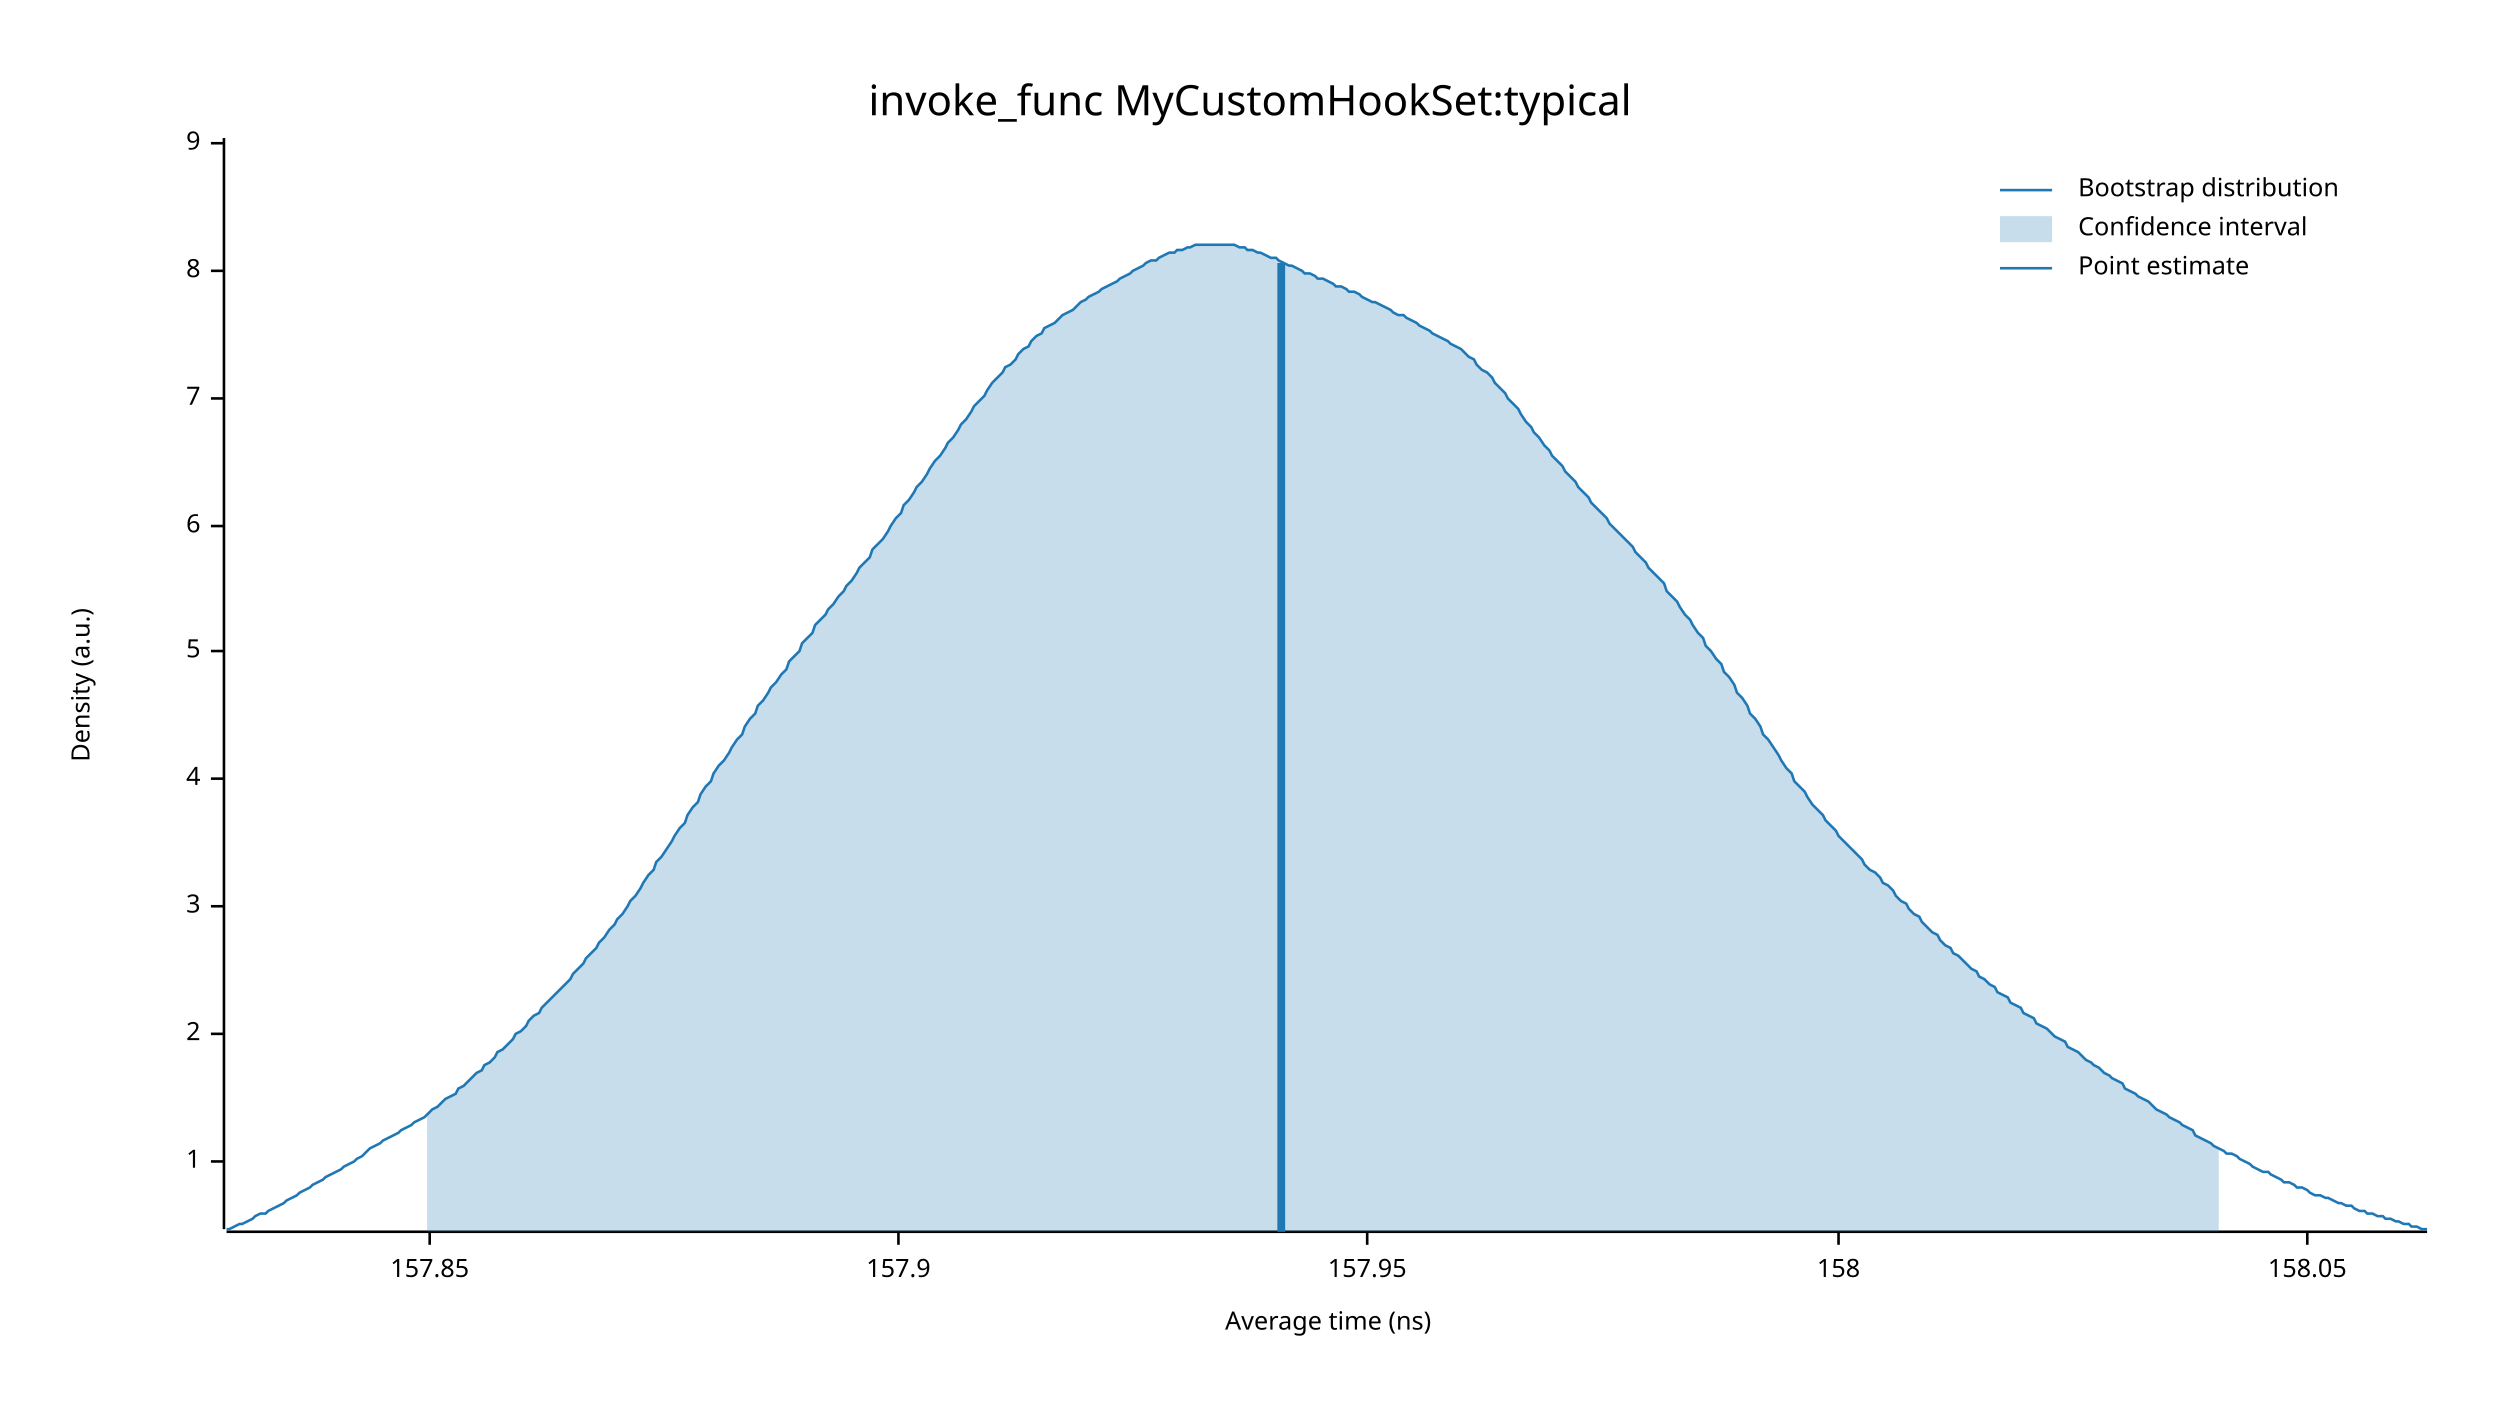
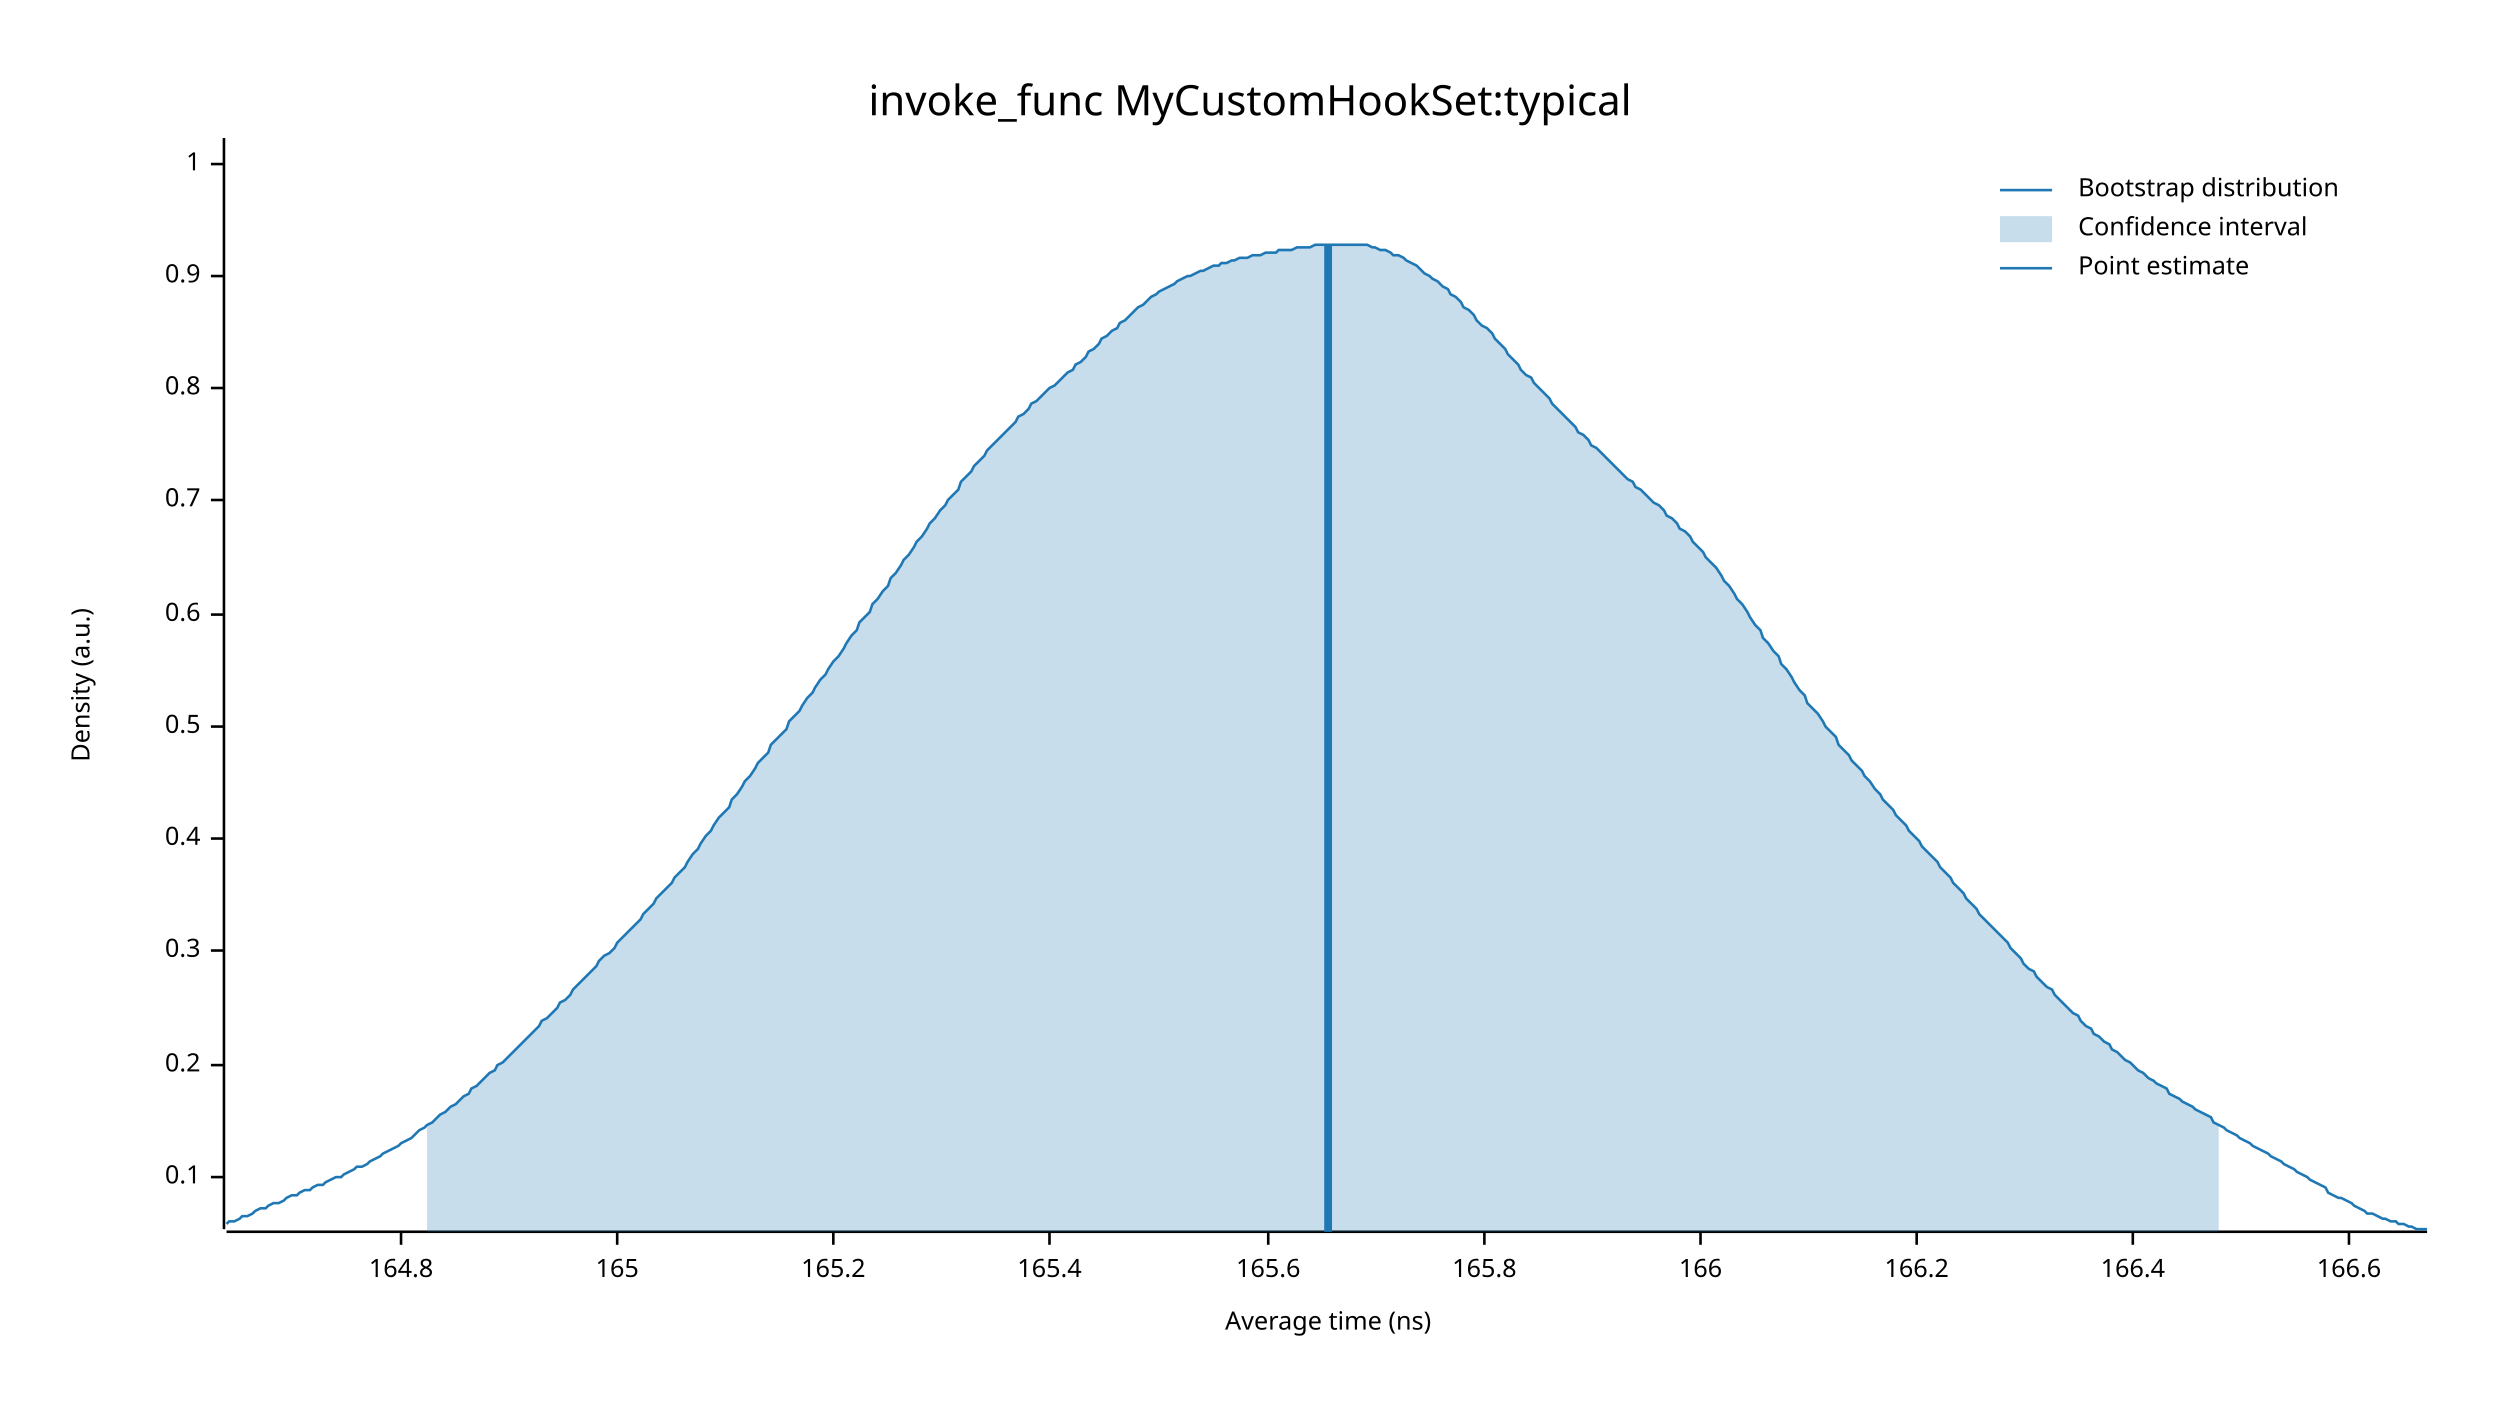
<svg xmlns="http://www.w3.org/2000/svg" width="960" height="540" viewBox="0 0 960 540">
  <text x="480" y="32" dy="0.76em" text-anchor="middle" font-family="sans-serif" font-size="16.129" opacity="1" fill="#000000">
invoke_func MyCustomHookSet:typical
</text>
  <text x="27" y="263" dy="0.76em" text-anchor="middle" font-family="sans-serif" font-size="9.677" opacity="1" fill="#000000" transform="rotate(270, 27, 263)">
Density (a.u.)
</text>
  <text x="510" y="513" dy="-0.5ex" text-anchor="middle" font-family="sans-serif" font-size="9.677" opacity="1" fill="#000000">
Average time (ns)
</text>
  <polyline fill="none" opacity="1" stroke="#000000" stroke-width="1" points="86,53 86,472 " />
-   <text x="77" y="446" dy="0.5ex" text-anchor="end" font-family="sans-serif" font-size="9.677" opacity="1" fill="#000000">
+   <text x="77" y="452" dy="0.5ex" text-anchor="end" font-family="sans-serif" font-size="9.677" opacity="1" fill="#000000">
+ 0.1
+ </text>
+   <polyline fill="none" opacity="1" stroke="#000000" stroke-width="1" points="81,452 86,452 " />
+   <text x="77" y="409" dy="0.5ex" text-anchor="end" font-family="sans-serif" font-size="9.677" opacity="1" fill="#000000">
+ 0.2
+ </text>
+   <polyline fill="none" opacity="1" stroke="#000000" stroke-width="1" points="81,409 86,409 " />
+   <text x="77" y="365" dy="0.5ex" text-anchor="end" font-family="sans-serif" font-size="9.677" opacity="1" fill="#000000">
+ 0.3
+ </text>
+   <polyline fill="none" opacity="1" stroke="#000000" stroke-width="1" points="81,365 86,365 " />
+   <text x="77" y="322" dy="0.5ex" text-anchor="end" font-family="sans-serif" font-size="9.677" opacity="1" fill="#000000">
+ 0.4
+ </text>
+   <polyline fill="none" opacity="1" stroke="#000000" stroke-width="1" points="81,322 86,322 " />
+   <text x="77" y="279" dy="0.5ex" text-anchor="end" font-family="sans-serif" font-size="9.677" opacity="1" fill="#000000">
+ 0.5
+ </text>
+   <polyline fill="none" opacity="1" stroke="#000000" stroke-width="1" points="81,279 86,279 " />
+   <text x="77" y="236" dy="0.5ex" text-anchor="end" font-family="sans-serif" font-size="9.677" opacity="1" fill="#000000">
+ 0.6
+ </text>
+   <polyline fill="none" opacity="1" stroke="#000000" stroke-width="1" points="81,236 86,236 " />
+   <text x="77" y="192" dy="0.5ex" text-anchor="end" font-family="sans-serif" font-size="9.677" opacity="1" fill="#000000">
+ 0.7
+ </text>
+   <polyline fill="none" opacity="1" stroke="#000000" stroke-width="1" points="81,192 86,192 " />
+   <text x="77" y="149" dy="0.5ex" text-anchor="end" font-family="sans-serif" font-size="9.677" opacity="1" fill="#000000">
+ 0.8
+ </text>
+   <polyline fill="none" opacity="1" stroke="#000000" stroke-width="1" points="81,149 86,149 " />
+   <text x="77" y="106" dy="0.5ex" text-anchor="end" font-family="sans-serif" font-size="9.677" opacity="1" fill="#000000">
+ 0.9
+ </text>
+   <polyline fill="none" opacity="1" stroke="#000000" stroke-width="1" points="81,106 86,106 " />
+   <text x="77" y="63" dy="0.5ex" text-anchor="end" font-family="sans-serif" font-size="9.677" opacity="1" fill="#000000">
1
</text>
-   <polyline fill="none" opacity="1" stroke="#000000" stroke-width="1" points="81,446 86,446 " />
-   <text x="77" y="397" dy="0.5ex" text-anchor="end" font-family="sans-serif" font-size="9.677" opacity="1" fill="#000000">
- 2
+   <polyline fill="none" opacity="1" stroke="#000000" stroke-width="1" points="81,63 86,63 " />
+   <polyline fill="none" opacity="1" stroke="#000000" stroke-width="1" points="87,473 932,473 " />
+   <text x="154" y="483" dy="0.76em" text-anchor="middle" font-family="sans-serif" font-size="9.677" opacity="1" fill="#000000">
+ 164.8
</text>
-   <polyline fill="none" opacity="1" stroke="#000000" stroke-width="1" points="81,397 86,397 " />
-   <text x="77" y="348" dy="0.5ex" text-anchor="end" font-family="sans-serif" font-size="9.677" opacity="1" fill="#000000">
- 3
+   <polyline fill="none" opacity="1" stroke="#000000" stroke-width="1" points="154,473 154,478 " />
+   <text x="237" y="483" dy="0.76em" text-anchor="middle" font-family="sans-serif" font-size="9.677" opacity="1" fill="#000000">
+ 165
</text>
-   <polyline fill="none" opacity="1" stroke="#000000" stroke-width="1" points="81,348 86,348 " />
-   <text x="77" y="299" dy="0.5ex" text-anchor="end" font-family="sans-serif" font-size="9.677" opacity="1" fill="#000000">
- 4
+   <polyline fill="none" opacity="1" stroke="#000000" stroke-width="1" points="237,473 237,478 " />
+   <text x="320" y="483" dy="0.76em" text-anchor="middle" font-family="sans-serif" font-size="9.677" opacity="1" fill="#000000">
+ 165.2
</text>
-   <polyline fill="none" opacity="1" stroke="#000000" stroke-width="1" points="81,299 86,299 " />
-   <text x="77" y="250" dy="0.5ex" text-anchor="end" font-family="sans-serif" font-size="9.677" opacity="1" fill="#000000">
- 5
+   <polyline fill="none" opacity="1" stroke="#000000" stroke-width="1" points="320,473 320,478 " />
+   <text x="403" y="483" dy="0.76em" text-anchor="middle" font-family="sans-serif" font-size="9.677" opacity="1" fill="#000000">
+ 165.4
</text>
-   <polyline fill="none" opacity="1" stroke="#000000" stroke-width="1" points="81,250 86,250 " />
-   <text x="77" y="202" dy="0.5ex" text-anchor="end" font-family="sans-serif" font-size="9.677" opacity="1" fill="#000000">
- 6
+   <polyline fill="none" opacity="1" stroke="#000000" stroke-width="1" points="403,473 403,478 " />
+   <text x="487" y="483" dy="0.76em" text-anchor="middle" font-family="sans-serif" font-size="9.677" opacity="1" fill="#000000">
+ 165.6
</text>
-   <polyline fill="none" opacity="1" stroke="#000000" stroke-width="1" points="81,202 86,202 " />
-   <text x="77" y="153" dy="0.5ex" text-anchor="end" font-family="sans-serif" font-size="9.677" opacity="1" fill="#000000">
- 7
+   <polyline fill="none" opacity="1" stroke="#000000" stroke-width="1" points="487,473 487,478 " />
+   <text x="570" y="483" dy="0.76em" text-anchor="middle" font-family="sans-serif" font-size="9.677" opacity="1" fill="#000000">
+ 165.8
</text>
-   <polyline fill="none" opacity="1" stroke="#000000" stroke-width="1" points="81,153 86,153 " />
-   <text x="77" y="104" dy="0.5ex" text-anchor="end" font-family="sans-serif" font-size="9.677" opacity="1" fill="#000000">
- 8
+   <polyline fill="none" opacity="1" stroke="#000000" stroke-width="1" points="570,473 570,478 " />
+   <text x="653" y="483" dy="0.76em" text-anchor="middle" font-family="sans-serif" font-size="9.677" opacity="1" fill="#000000">
+ 166
</text>
-   <polyline fill="none" opacity="1" stroke="#000000" stroke-width="1" points="81,104 86,104 " />
-   <text x="77" y="55" dy="0.5ex" text-anchor="end" font-family="sans-serif" font-size="9.677" opacity="1" fill="#000000">
- 9
+   <polyline fill="none" opacity="1" stroke="#000000" stroke-width="1" points="653,473 653,478 " />
+   <text x="736" y="483" dy="0.76em" text-anchor="middle" font-family="sans-serif" font-size="9.677" opacity="1" fill="#000000">
+ 166.2
</text>
-   <polyline fill="none" opacity="1" stroke="#000000" stroke-width="1" points="81,55 86,55 " />
-   <polyline fill="none" opacity="1" stroke="#000000" stroke-width="1" points="87,473 932,473 " />
-   <text x="165" y="483" dy="0.76em" text-anchor="middle" font-family="sans-serif" font-size="9.677" opacity="1" fill="#000000">
- 157.85
+   <polyline fill="none" opacity="1" stroke="#000000" stroke-width="1" points="736,473 736,478 " />
+   <text x="819" y="483" dy="0.76em" text-anchor="middle" font-family="sans-serif" font-size="9.677" opacity="1" fill="#000000">
+ 166.4
</text>
-   <polyline fill="none" opacity="1" stroke="#000000" stroke-width="1" points="165,473 165,478 " />
-   <text x="345" y="483" dy="0.76em" text-anchor="middle" font-family="sans-serif" font-size="9.677" opacity="1" fill="#000000">
- 157.9
+   <polyline fill="none" opacity="1" stroke="#000000" stroke-width="1" points="819,473 819,478 " />
+   <text x="902" y="483" dy="0.76em" text-anchor="middle" font-family="sans-serif" font-size="9.677" opacity="1" fill="#000000">
+ 166.6
</text>
-   <polyline fill="none" opacity="1" stroke="#000000" stroke-width="1" points="345,473 345,478 " />
-   <text x="525" y="483" dy="0.76em" text-anchor="middle" font-family="sans-serif" font-size="9.677" opacity="1" fill="#000000">
- 157.95
- </text>
-   <polyline fill="none" opacity="1" stroke="#000000" stroke-width="1" points="525,473 525,478 " />
-   <text x="706" y="483" dy="0.76em" text-anchor="middle" font-family="sans-serif" font-size="9.677" opacity="1" fill="#000000">
- 158
- </text>
-   <polyline fill="none" opacity="1" stroke="#000000" stroke-width="1" points="706,473 706,478 " />
-   <text x="886" y="483" dy="0.76em" text-anchor="middle" font-family="sans-serif" font-size="9.677" opacity="1" fill="#000000">
- 158.05
- </text>
-   <polyline fill="none" opacity="1" stroke="#000000" stroke-width="1" points="886,473 886,478 " />
-   <polyline fill="none" opacity="1" stroke="#1F78B4" stroke-width="1" points="87,472 88,472 90,471 92,470 93,470 95,469 97,468 98,467 100,466 102,466 103,465 105,464 107,463 109,462 110,461 112,460 114,459 115,458 117,457 119,456 120,455 122,454 124,453 125,452 127,451 129,450 131,449 132,448 134,447 136,446 137,445 139,444 141,442 142,441 144,440 146,439 147,438 149,437 151,436 153,435 154,434 156,433 158,432 159,431 161,430 163,429 164,428 166,426 168,425 169,424 171,422 173,421 175,420 176,418 178,417 180,415 181,414 183,412 185,411 186,409 188,408 190,406 191,404 193,403 195,401 197,399 198,397 200,396 202,394 203,392 205,390 207,389 208,387 210,385 212,383 214,381 215,380 217,378 219,376 220,374 222,372 224,370 225,368 227,366 229,364 230,362 232,360 234,357 236,355 237,353 239,351 241,348 242,346 244,344 246,341 247,339 249,336 251,334 252,331 254,329 256,326 258,323 259,321 261,318 263,316 264,313 266,310 268,308 269,305 271,302 273,300 274,297 276,294 278,292 280,289 281,287 283,284 285,282 286,279 288,276 290,274 291,271 293,269 295,266 296,264 298,262 300,259 302,257 303,254 305,252 307,250 308,247 310,245 312,243 313,240 315,238 317,236 318,234 320,232 322,229 324,227 325,225 327,223 329,220 330,218 332,216 334,214 335,211 337,209 339,207 341,204 342,202 344,199 346,197 347,194 349,192 351,189 352,187 354,185 356,182 357,180 359,177 361,175 363,172 364,170 366,168 368,165 369,163 371,161 373,158 374,156 376,154 378,152 379,150 381,147 383,145 385,143 386,141 388,140 390,138 391,136 393,134 395,133 396,131 398,129 400,128 401,126 403,125 405,124 407,122 408,121 410,120 412,119 413,118 415,116 417,115 418,114 420,113 422,112 423,111 425,110 427,109 429,108 430,107 432,106 434,105 435,104 437,103 439,102 440,101 442,100 444,100 445,99 447,98 449,97 451,97 452,96 454,96 456,95 457,95 459,94 461,94 462,94 464,94 466,94 468,94 469,94 471,94 473,94 474,94 476,95 478,95 479,96 481,96 483,97 484,97 486,98 488,99 490,99 491,100 493,101 495,102 496,102 498,103 500,104 501,105 503,105 505,106 506,107 508,107 510,108 512,109 513,110 515,110 517,111 518,112 520,112 522,113 523,114 525,115 527,116 528,116 530,117 532,118 534,119 535,120 537,121 539,121 540,122 542,123 544,124 545,125 547,126 549,127 550,128 552,129 554,130 556,131 557,132 559,133 561,134 562,135 564,137 566,138 567,140 569,142 571,143 573,145 574,147 576,149 578,151 579,153 581,155 583,157 584,159 586,162 588,164 589,166 591,168 593,171 595,173 596,175 598,177 600,179 601,181 603,183 605,185 606,187 608,189 610,191 611,193 613,195 615,197 617,199 618,201 620,203 622,205 623,206 625,208 627,210 628,212 630,214 632,216 633,218 635,220 637,222 639,224 640,227 642,229 644,231 645,233 647,236 649,238 650,240 652,243 654,245 655,248 657,250 659,253 661,255 662,258 664,260 666,263 667,266 669,268 671,271 672,274 674,276 676,279 677,282 679,284 681,287 683,290 684,292 686,295 688,297 689,300 691,302 693,304 694,306 696,309 698,311 700,313 701,315 703,317 705,319 706,321 708,323 710,325 711,326 713,328 715,330 716,332 718,334 720,335 722,337 723,339 725,340 727,342 728,344 730,346 732,347 733,349 735,351 737,352 738,354 740,356 742,358 744,359 745,361 747,363 749,364 750,366 752,367 754,369 755,370 757,372 759,373 760,375 762,376 764,378 766,379 767,381 769,382 771,383 772,385 774,386 776,387 777,389 779,390 781,391 782,393 784,394 786,395 788,397 789,398 791,399 793,400 794,402 796,403 798,404 799,405 801,407 803,408 804,409 806,410 808,412 810,413 811,414 813,415 815,416 816,418 818,419 820,420 821,421 823,422 825,423 827,425 828,426 830,427 832,428 833,429 835,430 837,431 838,432 840,433 842,434 843,436 845,437 847,438 849,439 850,440 852,441 854,442 855,443 857,443 859,444 860,445 862,446 864,447 865,448 867,449 869,450 871,450 872,451 874,452 876,453 877,454 879,454 881,455 882,456 884,456 886,457 887,458 889,459 891,459 893,460 894,460 896,461 898,462 899,462 901,463 903,463 904,464 906,465 908,465 909,466 911,466 913,467 915,467 916,468 918,468 920,469 921,469 923,470 925,470 926,471 928,471 930,472 932,472 " />
-   <polygon opacity="0.25" fill="#1F78B4" points="164,428 166,426 168,425 169,424 171,422 173,421 175,420 176,418 178,417 180,415 181,414 183,412 185,411 186,409 188,408 190,406 191,404 193,403 195,401 197,399 198,397 200,396 202,394 203,392 205,390 207,389 208,387 210,385 212,383 214,381 215,380 217,378 219,376 220,374 222,372 224,370 225,368 227,366 229,364 230,362 232,360 234,357 236,355 237,353 239,351 241,348 242,346 244,344 246,341 247,339 249,336 251,334 252,331 254,329 256,326 258,323 259,321 261,318 263,316 264,313 266,310 268,308 269,305 271,302 273,300 274,297 276,294 278,292 280,289 281,287 283,284 285,282 286,279 288,276 290,274 291,271 293,269 295,266 296,264 298,262 300,259 302,257 303,254 305,252 307,250 308,247 310,245 312,243 313,240 315,238 317,236 318,234 320,232 322,229 324,227 325,225 327,223 329,220 330,218 332,216 334,214 335,211 337,209 339,207 341,204 342,202 344,199 346,197 347,194 349,192 351,189 352,187 354,185 356,182 357,180 359,177 361,175 363,172 364,170 366,168 368,165 369,163 371,161 373,158 374,156 376,154 378,152 379,150 381,147 383,145 385,143 386,141 388,140 390,138 391,136 393,134 395,133 396,131 398,129 400,128 401,126 403,125 405,124 407,122 408,121 410,120 412,119 413,118 415,116 417,115 418,114 420,113 422,112 423,111 425,110 427,109 429,108 430,107 432,106 434,105 435,104 437,103 439,102 440,101 442,100 444,100 445,99 447,98 449,97 451,97 452,96 454,96 456,95 457,95 459,94 461,94 462,94 464,94 466,94 468,94 469,94 471,94 473,94 474,94 476,95 478,95 479,96 481,96 483,97 484,97 486,98 488,99 490,99 491,100 493,101 495,102 496,102 498,103 500,104 501,105 503,105 505,106 506,107 508,107 510,108 512,109 513,110 515,110 517,111 518,112 520,112 522,113 523,114 525,115 527,116 528,116 530,117 532,118 534,119 535,120 537,121 539,121 540,122 542,123 544,124 545,125 547,126 549,127 550,128 552,129 554,130 556,131 557,132 559,133 561,134 562,135 564,137 566,138 567,140 569,142 571,143 573,145 574,147 576,149 578,151 579,153 581,155 583,157 584,159 586,162 588,164 589,166 591,168 593,171 595,173 596,175 598,177 600,179 601,181 603,183 605,185 606,187 608,189 610,191 611,193 613,195 615,197 617,199 618,201 620,203 622,205 623,206 625,208 627,210 628,212 630,214 632,216 633,218 635,220 637,222 639,224 640,227 642,229 644,231 645,233 647,236 649,238 650,240 652,243 654,245 655,248 657,250 659,253 661,255 662,258 664,260 666,263 667,266 669,268 671,271 672,274 674,276 676,279 677,282 679,284 681,287 683,290 684,292 686,295 688,297 689,300 691,302 693,304 694,306 696,309 698,311 700,313 701,315 703,317 705,319 706,321 708,323 710,325 711,326 713,328 715,330 716,332 718,334 720,335 722,337 723,339 725,340 727,342 728,344 730,346 732,347 733,349 735,351 737,352 738,354 740,356 742,358 744,359 745,361 747,363 749,364 750,366 752,367 754,369 755,370 757,372 759,373 760,375 762,376 764,378 766,379 767,381 769,382 771,383 772,385 774,386 776,387 777,389 779,390 781,391 782,393 784,394 786,395 788,397 789,398 791,399 793,400 794,402 796,403 798,404 799,405 801,407 803,408 804,409 806,410 808,412 810,413 811,414 813,415 815,416 816,418 818,419 820,420 821,421 823,422 825,423 827,425 828,426 830,427 832,428 833,429 835,430 837,431 838,432 840,433 842,434 843,436 845,437 847,438 849,439 850,440 852,441 852,473 164,473 " />
-   <polyline fill="none" opacity="1" stroke="#1F78B4" stroke-width="3" points="492,473 492,101 " />
+   <polyline fill="none" opacity="1" stroke="#000000" stroke-width="1" points="902,473 902,478 " />
+   <polyline fill="none" opacity="1" stroke="#1F78B4" stroke-width="1" points="87,470 88,469 90,469 92,468 93,467 95,467 97,466 98,465 100,464 102,464 103,463 105,462 107,462 109,461 110,460 112,459 114,459 115,458 117,457 119,457 120,456 122,455 124,455 125,454 127,453 129,452 131,452 132,451 134,450 136,449 137,448 139,448 141,447 142,446 144,445 146,444 147,443 149,442 151,441 153,440 154,439 156,438 158,437 159,436 161,434 163,433 164,432 166,431 168,429 169,428 171,427 173,425 175,424 176,423 178,421 180,420 181,418 183,417 185,415 186,414 188,412 190,411 191,409 193,408 195,406 197,404 198,403 200,401 202,399 203,398 205,396 207,394 208,392 210,391 212,389 214,387 215,385 217,384 219,382 220,380 222,378 224,376 225,375 227,373 229,371 230,369 232,367 234,366 236,364 237,362 239,360 241,358 242,357 244,355 246,353 247,351 249,349 251,347 252,345 254,343 256,341 258,339 259,337 261,335 263,333 264,331 266,328 268,326 269,324 271,321 273,319 274,317 276,314 278,312 280,310 281,307 283,305 285,302 286,300 288,298 290,295 291,293 293,291 295,289 296,286 298,284 300,282 302,280 303,277 305,275 307,273 308,271 310,268 312,266 313,264 315,261 317,259 318,257 320,254 322,252 324,249 325,247 327,244 329,242 330,239 332,237 334,235 335,232 337,230 339,227 341,225 342,222 344,220 346,217 347,215 349,213 351,210 352,208 354,206 356,203 357,201 359,199 361,196 363,194 364,192 366,190 368,188 369,185 371,183 373,181 374,179 376,177 378,175 379,173 381,171 383,169 385,167 386,166 388,164 390,162 391,160 393,159 395,157 396,155 398,154 400,152 401,151 403,149 405,148 407,146 408,145 410,143 412,142 413,140 415,139 417,137 418,135 420,134 422,132 423,130 425,129 427,127 429,126 430,124 432,123 434,121 435,120 437,118 439,117 440,116 442,114 444,113 445,112 447,111 449,110 451,109 452,108 454,107 456,106 457,106 459,105 461,104 462,104 464,103 466,102 468,102 469,101 471,101 473,100 474,100 476,99 478,99 479,99 481,98 483,98 484,98 486,97 488,97 490,97 491,96 493,96 495,96 496,96 498,95 500,95 501,95 503,95 505,94 506,94 508,94 510,94 512,94 513,94 515,94 517,94 518,94 520,94 522,94 523,94 525,94 527,95 528,95 530,96 532,96 534,97 535,98 537,98 539,99 540,100 542,101 544,102 545,103 547,105 549,106 550,107 552,108 554,110 556,111 557,113 559,114 561,116 562,118 564,119 566,121 567,123 569,125 571,126 573,128 574,130 576,132 578,134 579,136 581,138 583,140 584,142 586,144 588,145 589,147 591,149 593,151 595,153 596,155 598,157 600,159 601,160 603,162 605,164 606,166 608,167 610,169 611,171 613,172 615,174 617,176 618,177 620,179 622,181 623,182 625,184 627,185 628,187 630,188 632,190 633,191 635,193 637,194 639,196 640,198 642,199 644,201 645,203 647,204 649,206 650,208 652,210 654,212 655,214 657,216 659,218 661,221 662,223 664,225 666,228 667,230 669,232 671,235 672,237 674,240 676,242 677,245 679,247 681,250 683,252 684,255 686,257 688,260 689,262 691,265 693,267 694,270 696,272 698,274 700,277 701,279 703,281 705,283 706,286 708,288 710,290 711,292 713,294 715,296 716,298 718,300 720,303 722,305 723,307 725,309 727,311 728,313 730,315 732,317 733,319 735,321 737,323 738,325 740,327 742,329 744,331 745,333 747,335 749,337 750,339 752,341 754,343 755,345 757,347 759,349 760,351 762,353 764,355 766,357 767,358 769,360 771,362 772,364 774,366 776,368 777,370 779,372 781,373 782,375 784,377 786,379 788,380 789,382 791,384 793,386 794,387 796,389 798,390 799,392 801,394 803,395 804,397 806,398 808,400 810,401 811,403 813,404 815,406 816,407 818,408 820,410 821,411 823,412 825,414 827,415 828,416 830,417 832,418 833,420 835,421 837,422 838,423 840,424 842,425 843,426 845,427 847,428 849,429 850,431 852,432 854,433 855,434 857,435 859,436 860,437 862,438 864,439 865,440 867,441 869,442 871,443 872,444 874,445 876,446 877,447 879,448 881,449 882,450 884,451 886,452 887,453 889,454 891,455 893,456 894,458 896,459 898,460 899,460 901,461 903,462 904,463 906,464 908,465 909,466 911,466 913,467 915,468 916,468 918,469 920,469 921,470 923,470 925,471 926,471 928,472 930,472 932,472 " />
+   <polygon opacity="0.25" fill="#1F78B4" points="164,432 166,431 168,429 169,428 171,427 173,425 175,424 176,423 178,421 180,420 181,418 183,417 185,415 186,414 188,412 190,411 191,409 193,408 195,406 197,404 198,403 200,401 202,399 203,398 205,396 207,394 208,392 210,391 212,389 214,387 215,385 217,384 219,382 220,380 222,378 224,376 225,375 227,373 229,371 230,369 232,367 234,366 236,364 237,362 239,360 241,358 242,357 244,355 246,353 247,351 249,349 251,347 252,345 254,343 256,341 258,339 259,337 261,335 263,333 264,331 266,328 268,326 269,324 271,321 273,319 274,317 276,314 278,312 280,310 281,307 283,305 285,302 286,300 288,298 290,295 291,293 293,291 295,289 296,286 298,284 300,282 302,280 303,277 305,275 307,273 308,271 310,268 312,266 313,264 315,261 317,259 318,257 320,254 322,252 324,249 325,247 327,244 329,242 330,239 332,237 334,235 335,232 337,230 339,227 341,225 342,222 344,220 346,217 347,215 349,213 351,210 352,208 354,206 356,203 357,201 359,199 361,196 363,194 364,192 366,190 368,188 369,185 371,183 373,181 374,179 376,177 378,175 379,173 381,171 383,169 385,167 386,166 388,164 390,162 391,160 393,159 395,157 396,155 398,154 400,152 401,151 403,149 405,148 407,146 408,145 410,143 412,142 413,140 415,139 417,137 418,135 420,134 422,132 423,130 425,129 427,127 429,126 430,124 432,123 434,121 435,120 437,118 439,117 440,116 442,114 444,113 445,112 447,111 449,110 451,109 452,108 454,107 456,106 457,106 459,105 461,104 462,104 464,103 466,102 468,102 469,101 471,101 473,100 474,100 476,99 478,99 479,99 481,98 483,98 484,98 486,97 488,97 490,97 491,96 493,96 495,96 496,96 498,95 500,95 501,95 503,95 505,94 506,94 508,94 510,94 512,94 513,94 515,94 517,94 518,94 520,94 522,94 523,94 525,94 527,95 528,95 530,96 532,96 534,97 535,98 537,98 539,99 540,100 542,101 544,102 545,103 547,105 549,106 550,107 552,108 554,110 556,111 557,113 559,114 561,116 562,118 564,119 566,121 567,123 569,125 571,126 573,128 574,130 576,132 578,134 579,136 581,138 583,140 584,142 586,144 588,145 589,147 591,149 593,151 595,153 596,155 598,157 600,159 601,160 603,162 605,164 606,166 608,167 610,169 611,171 613,172 615,174 617,176 618,177 620,179 622,181 623,182 625,184 627,185 628,187 630,188 632,190 633,191 635,193 637,194 639,196 640,198 642,199 644,201 645,203 647,204 649,206 650,208 652,210 654,212 655,214 657,216 659,218 661,221 662,223 664,225 666,228 667,230 669,232 671,235 672,237 674,240 676,242 677,245 679,247 681,250 683,252 684,255 686,257 688,260 689,262 691,265 693,267 694,270 696,272 698,274 700,277 701,279 703,281 705,283 706,286 708,288 710,290 711,292 713,294 715,296 716,298 718,300 720,303 722,305 723,307 725,309 727,311 728,313 730,315 732,317 733,319 735,321 737,323 738,325 740,327 742,329 744,331 745,333 747,335 749,337 750,339 752,341 754,343 755,345 757,347 759,349 760,351 762,353 764,355 766,357 767,358 769,360 771,362 772,364 774,366 776,368 777,370 779,372 781,373 782,375 784,377 786,379 788,380 789,382 791,384 793,386 794,387 796,389 798,390 799,392 801,394 803,395 804,397 806,398 808,400 810,401 811,403 813,404 815,406 816,407 818,408 820,410 821,411 823,412 825,414 827,415 828,416 830,417 832,418 833,420 835,421 837,422 838,423 840,424 842,425 843,426 845,427 847,428 849,429 850,431 852,432 852,473 164,473 " />
+   <polyline fill="none" opacity="1" stroke="#1F78B4" stroke-width="3" points="510,473 510,94 " />
  <text x="798" y="68" dy="0.76em" text-anchor="start" font-family="sans-serif" font-size="9.677" opacity="1" fill="#000000">
Bootstrap distribution
</text>
  <text x="798" y="83" dy="0.76em" text-anchor="start" font-family="sans-serif" font-size="9.677" opacity="1" fill="#000000">
Confidence interval
</text>
  <text x="798" y="98" dy="0.76em" text-anchor="start" font-family="sans-serif" font-size="9.677" opacity="1" fill="#000000">
Point estimate
</text>
  <polyline fill="none" opacity="1" stroke="#1F78B4" stroke-width="1" points="768,73 788,73 " />
  <rect x="768" y="83" width="20" height="10" opacity="0.25" fill="#1F78B4" stroke="none" />
  <polyline fill="none" opacity="1" stroke="#1F78B4" stroke-width="1" points="768,103 788,103 " />
</svg>
